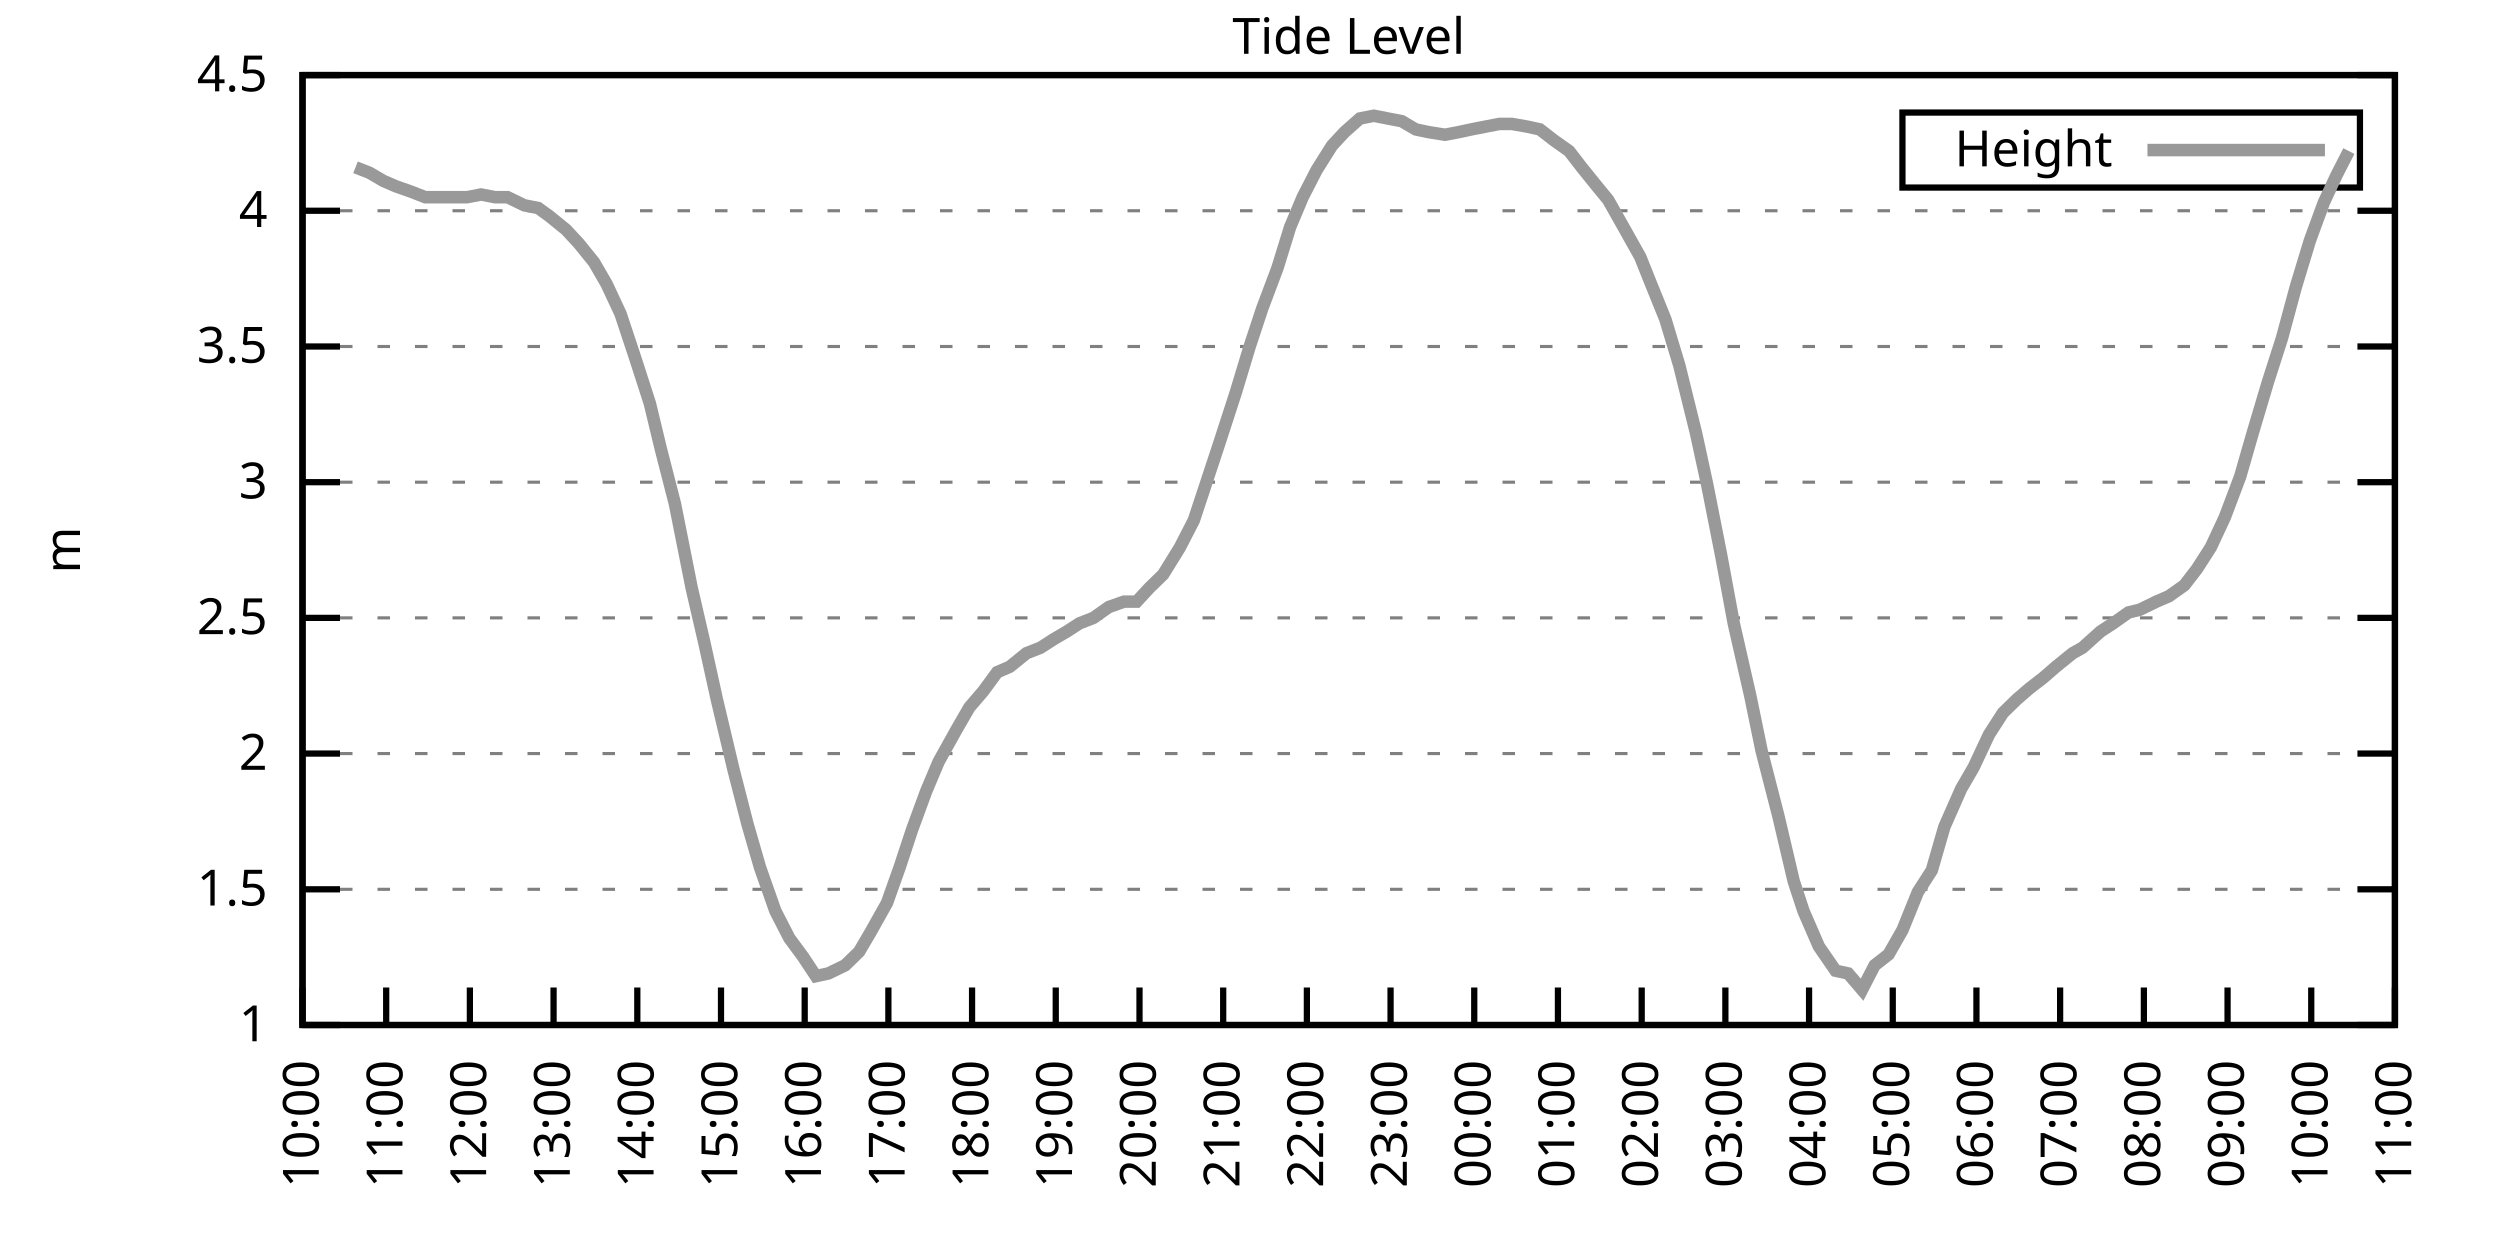
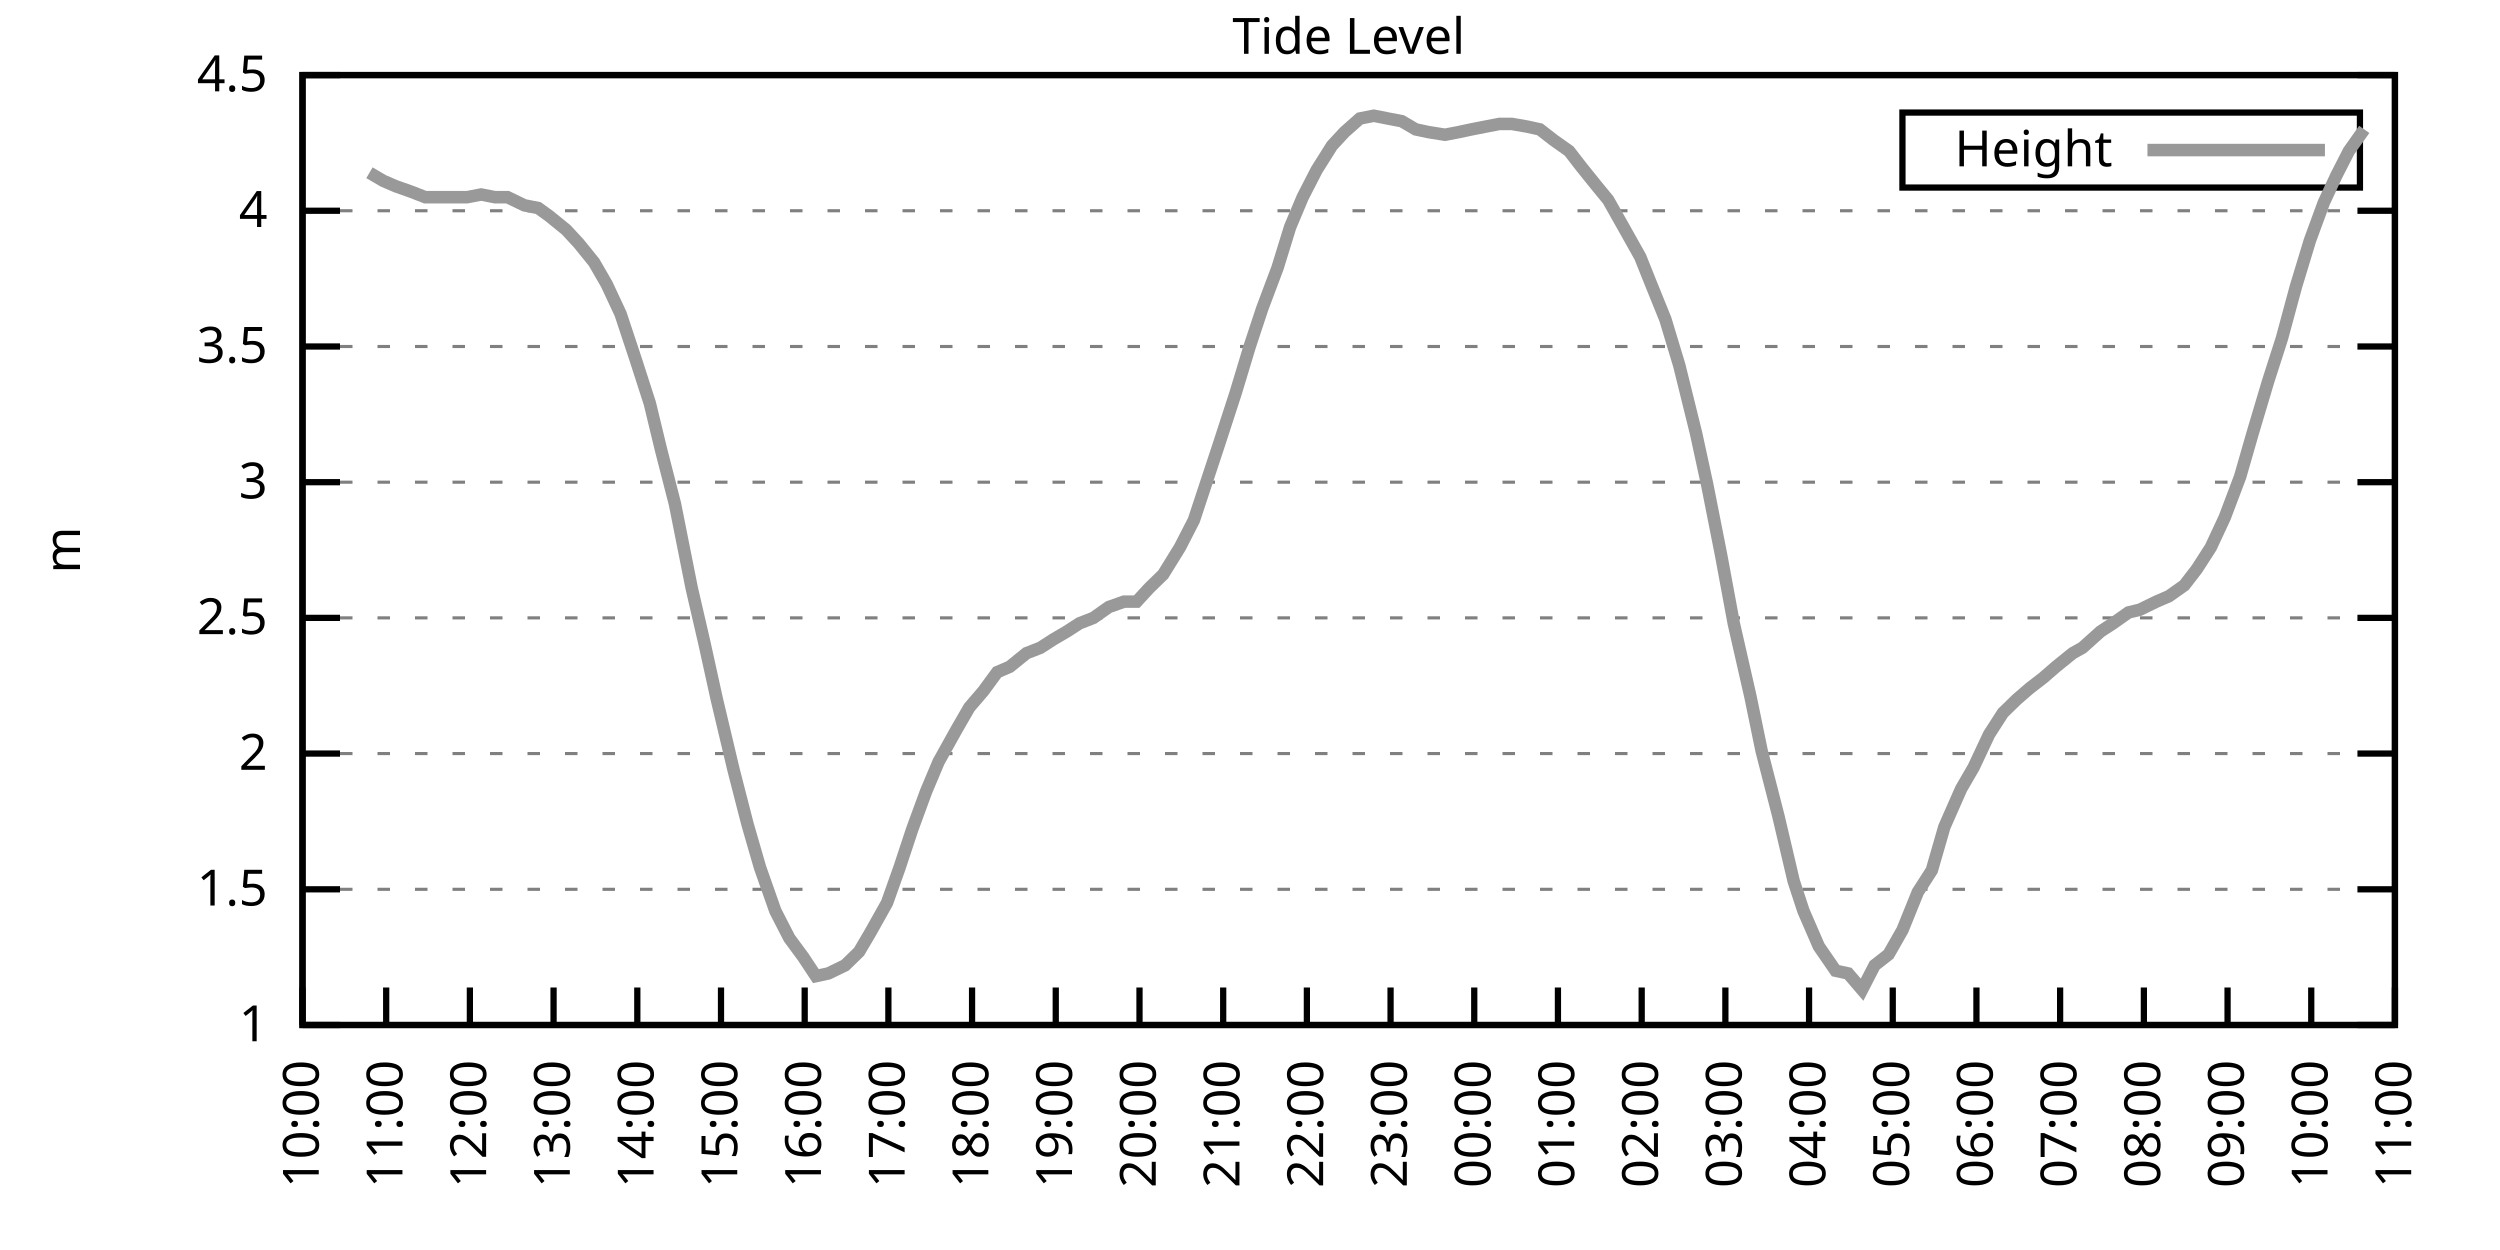
<svg xmlns="http://www.w3.org/2000/svg" xmlns:xlink="http://www.w3.org/1999/xlink" width="400" height="200" viewBox="0 0 400 200">
  <g id="gnuplot_canvas">
    <rect x="0" y="0" width="400" height="200" fill="none" />
    <defs>
      <circle id="gpDot" r="0.5" stroke-width="0.5" stroke="currentColor" />
      <path id="gpPt0" stroke-width="0.333" stroke="currentColor" d="M-1,0 h2 M0,-1 v2" />
      <path id="gpPt1" stroke-width="0.333" stroke="currentColor" d="M-1,-1 L1,1 M1,-1 L-1,1" />
      <path id="gpPt2" stroke-width="0.333" stroke="currentColor" d="M-1,0 L1,0 M0,-1 L0,1 M-1,-1 L1,1 M-1,1 L1,-1" />
      <rect id="gpPt3" stroke-width="0.333" stroke="currentColor" x="-1" y="-1" width="2" height="2" />
      <rect id="gpPt4" stroke-width="0.333" stroke="currentColor" fill="currentColor" x="-1" y="-1" width="2" height="2" />
      <circle id="gpPt5" stroke-width="0.333" stroke="currentColor" cx="0" cy="0" r="1" />
      <use xlink:href="#gpPt5" id="gpPt6" fill="currentColor" stroke="none" />
      <path id="gpPt7" stroke-width="0.333" stroke="currentColor" d="M0,-1.33 L-1.33,0.67 L1.33,0.67 z" />
      <use xlink:href="#gpPt7" id="gpPt8" fill="currentColor" stroke="none" />
      <use xlink:href="#gpPt7" id="gpPt9" stroke="currentColor" transform="rotate(180)" />
      <use xlink:href="#gpPt9" id="gpPt10" fill="currentColor" stroke="none" />
      <use xlink:href="#gpPt3" id="gpPt11" stroke="currentColor" transform="rotate(45)" />
      <use xlink:href="#gpPt11" id="gpPt12" fill="currentColor" stroke="none" />
      <path id="gpPt13" stroke-width="0.333" stroke="currentColor" d="M0,1.330 L1.265,0.411 L0.782,-1.067 L-0.782,-1.076 L-1.265,0.411 z" />
      <use xlink:href="#gpPt13" id="gpPt14" fill="currentColor" stroke="none" />
      <filter id="textbox" filterUnits="objectBoundingBox" x="0" y="0" height="1" width="1">
        <feFlood flood-color="white" flood-opacity="1" result="bgnd" />
        <feComposite in="SourceGraphic" in2="bgnd" operator="atop" />
      </filter>
      <filter id="greybox" filterUnits="objectBoundingBox" x="0" y="0" height="1" width="1">
        <feFlood flood-color="lightgrey" flood-opacity="1" result="grey" />
        <feComposite in="SourceGraphic" in2="grey" operator="atop" />
      </filter>
    </defs>
    <g fill="none" color="white" stroke="currentColor" stroke-width="1.00" stroke-linecap="butt" stroke-linejoin="miter">
</g>
    <g fill="none" color="black" stroke="currentColor" stroke-width="1.00" stroke-linecap="butt" stroke-linejoin="miter">
      <g stroke="none" shape-rendering="crispEdges">
        <polygon fill="rgb(255, 255, 255)" points="48.40,164.00 383.18,164.00 383.18,12.02 48.40,12.02 " />
      </g>
    </g>
    <g fill="none" color="black" stroke="currentColor" stroke-width="1.00" stroke-linecap="butt" stroke-linejoin="miter">
</g>
    <g fill="none" color="black" stroke="black" stroke-width="0.50" stroke-linecap="butt" stroke-linejoin="miter">
</g>
    <g fill="none" color="gray" stroke="currentColor" stroke-width="0.50" stroke-linecap="butt" stroke-linejoin="miter">
      <path stroke="gray" stroke-dasharray="2,4" class="gridline" d="M48.40,164.00 L383.19,164.00  " />
    </g>
    <g fill="none" color="gray" stroke="gray" stroke-width="1.00" stroke-linecap="butt" stroke-linejoin="miter">
</g>
    <g fill="none" color="black" stroke="currentColor" stroke-width="1.00" stroke-linecap="butt" stroke-linejoin="miter">
      <path stroke="black" d="M48.40,164.00 L54.40,164.00 M383.19,164.00 L377.19,164.00  " />
      <g transform="translate(42.80,166.60)" stroke="none" fill="black" font-family="Sans" font-size="8.00" text-anchor="end">
        <text>
          <tspan font-family="Sans"> 1</tspan>
        </text>
      </g>
    </g>
    <g fill="none" color="black" stroke="currentColor" stroke-width="1.00" stroke-linecap="butt" stroke-linejoin="miter">
</g>
    <g fill="none" color="black" stroke="black" stroke-width="0.50" stroke-linecap="butt" stroke-linejoin="miter">
</g>
    <g fill="none" color="gray" stroke="currentColor" stroke-width="0.50" stroke-linecap="butt" stroke-linejoin="miter">
      <path stroke="gray" stroke-dasharray="2,4" class="gridline" d="M48.40,142.29 L383.19,142.29  " />
    </g>
    <g fill="none" color="gray" stroke="gray" stroke-width="1.00" stroke-linecap="butt" stroke-linejoin="miter">
</g>
    <g fill="none" color="black" stroke="currentColor" stroke-width="1.00" stroke-linecap="butt" stroke-linejoin="miter">
      <path stroke="black" d="M48.40,142.29 L54.40,142.29 M383.19,142.29 L377.19,142.29  " />
      <g transform="translate(42.80,144.89)" stroke="none" fill="black" font-family="Sans" font-size="8.00" text-anchor="end">
        <text>
          <tspan font-family="Sans"> 1.5</tspan>
        </text>
      </g>
    </g>
    <g fill="none" color="black" stroke="currentColor" stroke-width="1.00" stroke-linecap="butt" stroke-linejoin="miter">
</g>
    <g fill="none" color="black" stroke="black" stroke-width="0.50" stroke-linecap="butt" stroke-linejoin="miter">
</g>
    <g fill="none" color="gray" stroke="currentColor" stroke-width="0.50" stroke-linecap="butt" stroke-linejoin="miter">
      <path stroke="gray" stroke-dasharray="2,4" class="gridline" d="M48.40,120.57 L383.19,120.57  " />
    </g>
    <g fill="none" color="gray" stroke="gray" stroke-width="1.00" stroke-linecap="butt" stroke-linejoin="miter">
</g>
    <g fill="none" color="black" stroke="currentColor" stroke-width="1.00" stroke-linecap="butt" stroke-linejoin="miter">
      <path stroke="black" d="M48.40,120.57 L54.40,120.57 M383.19,120.57 L377.19,120.57  " />
      <g transform="translate(42.80,123.17)" stroke="none" fill="black" font-family="Sans" font-size="8.00" text-anchor="end">
        <text>
          <tspan font-family="Sans"> 2</tspan>
        </text>
      </g>
    </g>
    <g fill="none" color="black" stroke="currentColor" stroke-width="1.00" stroke-linecap="butt" stroke-linejoin="miter">
</g>
    <g fill="none" color="black" stroke="black" stroke-width="0.50" stroke-linecap="butt" stroke-linejoin="miter">
</g>
    <g fill="none" color="gray" stroke="currentColor" stroke-width="0.50" stroke-linecap="butt" stroke-linejoin="miter">
      <path stroke="gray" stroke-dasharray="2,4" class="gridline" d="M48.40,98.86 L383.19,98.86  " />
    </g>
    <g fill="none" color="gray" stroke="gray" stroke-width="1.00" stroke-linecap="butt" stroke-linejoin="miter">
</g>
    <g fill="none" color="black" stroke="currentColor" stroke-width="1.00" stroke-linecap="butt" stroke-linejoin="miter">
      <path stroke="black" d="M48.40,98.86 L54.40,98.86 M383.19,98.86 L377.19,98.86  " />
      <g transform="translate(42.80,101.46)" stroke="none" fill="black" font-family="Sans" font-size="8.00" text-anchor="end">
        <text>
          <tspan font-family="Sans"> 2.5</tspan>
        </text>
      </g>
    </g>
    <g fill="none" color="black" stroke="currentColor" stroke-width="1.00" stroke-linecap="butt" stroke-linejoin="miter">
</g>
    <g fill="none" color="black" stroke="black" stroke-width="0.50" stroke-linecap="butt" stroke-linejoin="miter">
</g>
    <g fill="none" color="gray" stroke="currentColor" stroke-width="0.50" stroke-linecap="butt" stroke-linejoin="miter">
      <path stroke="gray" stroke-dasharray="2,4" class="gridline" d="M48.40,77.15 L383.19,77.15  " />
    </g>
    <g fill="none" color="gray" stroke="gray" stroke-width="1.00" stroke-linecap="butt" stroke-linejoin="miter">
</g>
    <g fill="none" color="black" stroke="currentColor" stroke-width="1.00" stroke-linecap="butt" stroke-linejoin="miter">
      <path stroke="black" d="M48.40,77.15 L54.40,77.15 M383.19,77.15 L377.19,77.15  " />
      <g transform="translate(42.80,79.75)" stroke="none" fill="black" font-family="Sans" font-size="8.00" text-anchor="end">
        <text>
          <tspan font-family="Sans"> 3</tspan>
        </text>
      </g>
    </g>
    <g fill="none" color="black" stroke="currentColor" stroke-width="1.00" stroke-linecap="butt" stroke-linejoin="miter">
</g>
    <g fill="none" color="black" stroke="black" stroke-width="0.50" stroke-linecap="butt" stroke-linejoin="miter">
</g>
    <g fill="none" color="gray" stroke="currentColor" stroke-width="0.50" stroke-linecap="butt" stroke-linejoin="miter">
      <path stroke="gray" stroke-dasharray="2,4" class="gridline" d="M48.40,55.44 L383.19,55.44  " />
    </g>
    <g fill="none" color="gray" stroke="gray" stroke-width="1.00" stroke-linecap="butt" stroke-linejoin="miter">
</g>
    <g fill="none" color="black" stroke="currentColor" stroke-width="1.00" stroke-linecap="butt" stroke-linejoin="miter">
      <path stroke="black" d="M48.40,55.44 L54.40,55.44 M383.19,55.44 L377.19,55.44  " />
      <g transform="translate(42.80,58.04)" stroke="none" fill="black" font-family="Sans" font-size="8.00" text-anchor="end">
        <text>
          <tspan font-family="Sans"> 3.5</tspan>
        </text>
      </g>
    </g>
    <g fill="none" color="black" stroke="currentColor" stroke-width="1.00" stroke-linecap="butt" stroke-linejoin="miter">
</g>
    <g fill="none" color="black" stroke="black" stroke-width="0.50" stroke-linecap="butt" stroke-linejoin="miter">
</g>
    <g fill="none" color="gray" stroke="currentColor" stroke-width="0.50" stroke-linecap="butt" stroke-linejoin="miter">
      <path stroke="gray" stroke-dasharray="2,4" class="gridline" d="M48.40,33.72 L383.19,33.72  " />
    </g>
    <g fill="none" color="gray" stroke="gray" stroke-width="1.00" stroke-linecap="butt" stroke-linejoin="miter">
</g>
    <g fill="none" color="black" stroke="currentColor" stroke-width="1.00" stroke-linecap="butt" stroke-linejoin="miter">
      <path stroke="black" d="M48.40,33.72 L54.40,33.72 M383.19,33.72 L377.19,33.72  " />
      <g transform="translate(42.80,36.32)" stroke="none" fill="black" font-family="Sans" font-size="8.00" text-anchor="end">
        <text>
          <tspan font-family="Sans"> 4</tspan>
        </text>
      </g>
    </g>
    <g fill="none" color="black" stroke="currentColor" stroke-width="1.00" stroke-linecap="butt" stroke-linejoin="miter">
</g>
    <g fill="none" color="black" stroke="black" stroke-width="0.50" stroke-linecap="butt" stroke-linejoin="miter">
</g>
    <g fill="none" color="gray" stroke="currentColor" stroke-width="0.50" stroke-linecap="butt" stroke-linejoin="miter">
      <path stroke="gray" stroke-dasharray="2,4" class="gridline" d="M48.40,12.01 L383.19,12.01  " />
    </g>
    <g fill="none" color="gray" stroke="gray" stroke-width="1.00" stroke-linecap="butt" stroke-linejoin="miter">
</g>
    <g fill="none" color="black" stroke="currentColor" stroke-width="1.00" stroke-linecap="butt" stroke-linejoin="miter">
      <path stroke="black" d="M48.40,12.01 L54.40,12.01 M383.19,12.01 L377.19,12.01  " />
      <g transform="translate(42.80,14.61)" stroke="none" fill="black" font-family="Sans" font-size="8.00" text-anchor="end">
        <text>
          <tspan font-family="Sans"> 4.5</tspan>
        </text>
      </g>
    </g>
    <g fill="none" color="black" stroke="currentColor" stroke-width="1.00" stroke-linecap="butt" stroke-linejoin="miter">
      <path stroke="black" d="M48.40,164.00 L48.40,158.00  " />
      <g transform="translate(51.00,169.60) rotate(270.00)" stroke="none" fill="black" font-family="Sans" font-size="8.00" text-anchor="end">
        <text>
          <tspan font-family="Sans">10:00</tspan>
        </text>
      </g>
    </g>
    <g fill="none" color="black" stroke="currentColor" stroke-width="1.00" stroke-linecap="butt" stroke-linejoin="miter">
      <path stroke="black" d="M61.79,164.00 L61.79,158.00  " />
      <g transform="translate(64.39,169.60) rotate(270.00)" stroke="none" fill="black" font-family="Sans" font-size="8.00" text-anchor="end">
        <text>
          <tspan font-family="Sans">11:00</tspan>
        </text>
      </g>
    </g>
    <g fill="none" color="black" stroke="currentColor" stroke-width="1.00" stroke-linecap="butt" stroke-linejoin="miter">
      <path stroke="black" d="M75.18,164.00 L75.18,158.00  " />
      <g transform="translate(77.78,169.60) rotate(270.00)" stroke="none" fill="black" font-family="Sans" font-size="8.00" text-anchor="end">
        <text>
          <tspan font-family="Sans">12:00</tspan>
        </text>
      </g>
    </g>
    <g fill="none" color="black" stroke="currentColor" stroke-width="1.00" stroke-linecap="butt" stroke-linejoin="miter">
      <path stroke="black" d="M88.57,164.00 L88.57,158.00  " />
      <g transform="translate(91.17,169.60) rotate(270.00)" stroke="none" fill="black" font-family="Sans" font-size="8.00" text-anchor="end">
        <text>
          <tspan font-family="Sans">13:00</tspan>
        </text>
      </g>
    </g>
    <g fill="none" color="black" stroke="currentColor" stroke-width="1.00" stroke-linecap="butt" stroke-linejoin="miter">
      <path stroke="black" d="M101.97,164.00 L101.97,158.00  " />
      <g transform="translate(104.57,169.60) rotate(270.00)" stroke="none" fill="black" font-family="Sans" font-size="8.00" text-anchor="end">
        <text>
          <tspan font-family="Sans">14:00</tspan>
        </text>
      </g>
    </g>
    <g fill="none" color="black" stroke="currentColor" stroke-width="1.00" stroke-linecap="butt" stroke-linejoin="miter">
      <path stroke="black" d="M115.36,164.00 L115.36,158.00  " />
      <g transform="translate(117.96,169.60) rotate(270.00)" stroke="none" fill="black" font-family="Sans" font-size="8.00" text-anchor="end">
        <text>
          <tspan font-family="Sans">15:00</tspan>
        </text>
      </g>
    </g>
    <g fill="none" color="black" stroke="currentColor" stroke-width="1.00" stroke-linecap="butt" stroke-linejoin="miter">
      <path stroke="black" d="M128.75,164.00 L128.75,158.00  " />
      <g transform="translate(131.35,169.60) rotate(270.00)" stroke="none" fill="black" font-family="Sans" font-size="8.00" text-anchor="end">
        <text>
          <tspan font-family="Sans">16:00</tspan>
        </text>
      </g>
    </g>
    <g fill="none" color="black" stroke="currentColor" stroke-width="1.00" stroke-linecap="butt" stroke-linejoin="miter">
      <path stroke="black" d="M142.14,164.00 L142.14,158.00  " />
      <g transform="translate(144.74,169.60) rotate(270.00)" stroke="none" fill="black" font-family="Sans" font-size="8.00" text-anchor="end">
        <text>
          <tspan font-family="Sans">17:00</tspan>
        </text>
      </g>
    </g>
    <g fill="none" color="black" stroke="currentColor" stroke-width="1.00" stroke-linecap="butt" stroke-linejoin="miter">
      <path stroke="black" d="M155.53,164.00 L155.53,158.00  " />
      <g transform="translate(158.13,169.60) rotate(270.00)" stroke="none" fill="black" font-family="Sans" font-size="8.00" text-anchor="end">
        <text>
          <tspan font-family="Sans">18:00</tspan>
        </text>
      </g>
    </g>
    <g fill="none" color="black" stroke="currentColor" stroke-width="1.00" stroke-linecap="butt" stroke-linejoin="miter">
      <path stroke="black" d="M168.92,164.00 L168.92,158.00  " />
      <g transform="translate(171.52,169.60) rotate(270.00)" stroke="none" fill="black" font-family="Sans" font-size="8.00" text-anchor="end">
        <text>
          <tspan font-family="Sans">19:00</tspan>
        </text>
      </g>
    </g>
    <g fill="none" color="black" stroke="currentColor" stroke-width="1.00" stroke-linecap="butt" stroke-linejoin="miter">
      <path stroke="black" d="M182.32,164.00 L182.32,158.00  " />
      <g transform="translate(184.92,169.60) rotate(270.00)" stroke="none" fill="black" font-family="Sans" font-size="8.00" text-anchor="end">
        <text>
          <tspan font-family="Sans">20:00</tspan>
        </text>
      </g>
    </g>
    <g fill="none" color="black" stroke="currentColor" stroke-width="1.00" stroke-linecap="butt" stroke-linejoin="miter">
      <path stroke="black" d="M195.71,164.00 L195.71,158.00  " />
      <g transform="translate(198.31,169.60) rotate(270.00)" stroke="none" fill="black" font-family="Sans" font-size="8.00" text-anchor="end">
        <text>
          <tspan font-family="Sans">21:00</tspan>
        </text>
      </g>
    </g>
    <g fill="none" color="black" stroke="currentColor" stroke-width="1.00" stroke-linecap="butt" stroke-linejoin="miter">
      <path stroke="black" d="M209.10,164.00 L209.10,158.00  " />
      <g transform="translate(211.70,169.60) rotate(270.00)" stroke="none" fill="black" font-family="Sans" font-size="8.00" text-anchor="end">
        <text>
          <tspan font-family="Sans">22:00</tspan>
        </text>
      </g>
    </g>
    <g fill="none" color="black" stroke="currentColor" stroke-width="1.00" stroke-linecap="butt" stroke-linejoin="miter">
      <path stroke="black" d="M222.49,164.00 L222.49,158.00  " />
      <g transform="translate(225.09,169.60) rotate(270.00)" stroke="none" fill="black" font-family="Sans" font-size="8.00" text-anchor="end">
        <text>
          <tspan font-family="Sans">23:00</tspan>
        </text>
      </g>
    </g>
    <g fill="none" color="black" stroke="currentColor" stroke-width="1.00" stroke-linecap="butt" stroke-linejoin="miter">
      <path stroke="black" d="M235.88,164.00 L235.88,158.00  " />
      <g transform="translate(238.48,169.60) rotate(270.00)" stroke="none" fill="black" font-family="Sans" font-size="8.00" text-anchor="end">
        <text>
          <tspan font-family="Sans">00:00</tspan>
        </text>
      </g>
    </g>
    <g fill="none" color="black" stroke="currentColor" stroke-width="1.00" stroke-linecap="butt" stroke-linejoin="miter">
      <path stroke="black" d="M249.27,164.00 L249.27,158.00  " />
      <g transform="translate(251.87,169.60) rotate(270.00)" stroke="none" fill="black" font-family="Sans" font-size="8.00" text-anchor="end">
        <text>
          <tspan font-family="Sans">01:00</tspan>
        </text>
      </g>
    </g>
    <g fill="none" color="black" stroke="currentColor" stroke-width="1.00" stroke-linecap="butt" stroke-linejoin="miter">
      <path stroke="black" d="M262.67,164.00 L262.67,158.00  " />
      <g transform="translate(265.27,169.60) rotate(270.00)" stroke="none" fill="black" font-family="Sans" font-size="8.00" text-anchor="end">
        <text>
          <tspan font-family="Sans">02:00</tspan>
        </text>
      </g>
    </g>
    <g fill="none" color="black" stroke="currentColor" stroke-width="1.00" stroke-linecap="butt" stroke-linejoin="miter">
      <path stroke="black" d="M276.06,164.00 L276.06,158.00  " />
      <g transform="translate(278.66,169.60) rotate(270.00)" stroke="none" fill="black" font-family="Sans" font-size="8.00" text-anchor="end">
        <text>
          <tspan font-family="Sans">03:00</tspan>
        </text>
      </g>
    </g>
    <g fill="none" color="black" stroke="currentColor" stroke-width="1.00" stroke-linecap="butt" stroke-linejoin="miter">
      <path stroke="black" d="M289.45,164.00 L289.45,158.00  " />
      <g transform="translate(292.05,169.60) rotate(270.00)" stroke="none" fill="black" font-family="Sans" font-size="8.00" text-anchor="end">
        <text>
          <tspan font-family="Sans">04:00</tspan>
        </text>
      </g>
    </g>
    <g fill="none" color="black" stroke="currentColor" stroke-width="1.00" stroke-linecap="butt" stroke-linejoin="miter">
      <path stroke="black" d="M302.84,164.00 L302.84,158.00  " />
      <g transform="translate(305.44,169.60) rotate(270.00)" stroke="none" fill="black" font-family="Sans" font-size="8.00" text-anchor="end">
        <text>
          <tspan font-family="Sans">05:00</tspan>
        </text>
      </g>
    </g>
    <g fill="none" color="black" stroke="currentColor" stroke-width="1.00" stroke-linecap="butt" stroke-linejoin="miter">
      <path stroke="black" d="M316.23,164.00 L316.23,158.00  " />
      <g transform="translate(318.83,169.60) rotate(270.00)" stroke="none" fill="black" font-family="Sans" font-size="8.00" text-anchor="end">
        <text>
          <tspan font-family="Sans">06:00</tspan>
        </text>
      </g>
    </g>
    <g fill="none" color="black" stroke="currentColor" stroke-width="1.00" stroke-linecap="butt" stroke-linejoin="miter">
      <path stroke="black" d="M329.62,164.00 L329.62,158.00  " />
      <g transform="translate(332.22,169.60) rotate(270.00)" stroke="none" fill="black" font-family="Sans" font-size="8.00" text-anchor="end">
        <text>
          <tspan font-family="Sans">07:00</tspan>
        </text>
      </g>
    </g>
    <g fill="none" color="black" stroke="currentColor" stroke-width="1.00" stroke-linecap="butt" stroke-linejoin="miter">
      <path stroke="black" d="M343.02,164.00 L343.02,158.00  " />
      <g transform="translate(345.62,169.60) rotate(270.00)" stroke="none" fill="black" font-family="Sans" font-size="8.00" text-anchor="end">
        <text>
          <tspan font-family="Sans">08:00</tspan>
        </text>
      </g>
    </g>
    <g fill="none" color="black" stroke="currentColor" stroke-width="1.00" stroke-linecap="butt" stroke-linejoin="miter">
      <path stroke="black" d="M356.41,164.00 L356.41,158.00  " />
      <g transform="translate(359.01,169.60) rotate(270.00)" stroke="none" fill="black" font-family="Sans" font-size="8.00" text-anchor="end">
        <text>
          <tspan font-family="Sans">09:00</tspan>
        </text>
      </g>
    </g>
    <g fill="none" color="black" stroke="currentColor" stroke-width="1.00" stroke-linecap="butt" stroke-linejoin="miter">
      <path stroke="black" d="M369.80,164.00 L369.80,158.00  " />
      <g transform="translate(372.40,169.60) rotate(270.00)" stroke="none" fill="black" font-family="Sans" font-size="8.00" text-anchor="end">
        <text>
          <tspan font-family="Sans">10:00</tspan>
        </text>
      </g>
    </g>
    <g fill="none" color="black" stroke="currentColor" stroke-width="1.00" stroke-linecap="butt" stroke-linejoin="miter">
      <path stroke="black" d="M383.19,164.00 L383.19,158.00  " />
      <g transform="translate(385.79,169.60) rotate(270.00)" stroke="none" fill="black" font-family="Sans" font-size="8.00" text-anchor="end">
        <text>
          <tspan font-family="Sans">11:00</tspan>
        </text>
      </g>
    </g>
    <g fill="none" color="black" stroke="currentColor" stroke-width="1.00" stroke-linecap="butt" stroke-linejoin="miter">
</g>
    <g fill="none" color="black" stroke="currentColor" stroke-width="1.00" stroke-linecap="butt" stroke-linejoin="miter">
      <path stroke="black" d="M48.40,12.01 L48.40,164.00 L383.19,164.00 L383.19,12.01 L48.40,12.01 Z  " />
    </g>
    <g fill="none" color="black" stroke="currentColor" stroke-width="1.00" stroke-linecap="butt" stroke-linejoin="miter">
</g>
    <g fill="none" color="black" stroke="currentColor" stroke-width="1.00" stroke-linecap="butt" stroke-linejoin="miter">
      <path stroke="black" d="M304.39,30.01 L304.39,18.01 L377.59,18.01 L377.59,30.01 L304.39,30.01 Z  " />
    </g>
    <g id="Tide_level_plot_1">
      <g fill="none" color="white" stroke="black" stroke-width="2.00" stroke-linecap="butt" stroke-linejoin="miter">
</g>
      <g fill="none" color="black" stroke="currentColor" stroke-width="2.00" stroke-linecap="butt" stroke-linejoin="miter">
        <g transform="translate(337.99,26.61)" stroke="none" fill="black" font-family="Sans" font-size="8.00" text-anchor="end">
          <text>
            <tspan font-family="Sans">Height</tspan>
          </text>
        </g>
      </g>
      <g fill="none" color="black" stroke="currentColor" stroke-width="2.00" stroke-linecap="butt" stroke-linejoin="miter">
-         <path stroke="rgb(153, 153, 153)" d="M343.59,24.01 L371.99,24.01 M56.88,26.77 L59.11,27.64 L61.35,28.95 L63.35,29.81 L65.81,30.68 L68.04,31.55   L70.27,31.55 L72.50,31.55 L74.74,31.55 L76.97,31.12 L79.20,31.55 L81.21,31.55 L83.89,32.85 L86.12,33.29   L87.91,34.59 L90.58,36.76 L92.59,38.93 L95.05,41.97 L97.06,45.45 L99.29,50.22 L101.74,57.61 L103.98,64.56   L105.76,71.94 L107.99,80.62 L110.67,94.08 L112.68,102.77 L114.69,111.89 L117.37,123.18 L119.60,131.86 L121.61,138.81   L124.06,145.76 L126.29,150.10 L128.53,153.14 L130.54,156.18 L132.54,155.75 L135.22,154.45 L137.45,152.28 L139.24,149.24   L141.92,144.46 L143.93,138.81 L145.94,132.73 L148.17,126.65 L150.18,121.88 L153.08,116.67 L155.09,113.19 L157.32,110.59   L159.55,107.55 L161.56,106.68 L164.24,104.51 L166.47,103.64 L168.48,102.34 L170.71,101.03 L172.72,99.73 L174.95,98.86   L177.41,97.12 L179.86,96.26 L181.87,96.26 L183.88,94.08 L186.11,91.91 L188.79,87.57 L191.02,83.23 L193.03,77.15   L195.04,71.07 L197.72,62.82 L199.95,55.44 L201.96,49.36 L204.41,42.84 L206.42,36.33 L208.43,31.55 L210.66,27.21   L213.12,23.30 L215.13,21.13 L217.58,18.96 L219.81,18.52 L222.04,18.96 L224.28,19.39 L226.51,20.70 L228.52,21.13   L231.20,21.56 L233.43,21.13 L235.44,20.70 L237.67,20.26 L239.90,19.83 L241.91,19.83 L244.36,20.26 L246.37,20.70   L248.60,22.43 L251.06,24.17 L253.07,26.77 L255.52,29.81 L257.31,31.99 L259.76,36.33 L262.44,41.11 L264.00,45.01   L266.46,51.09 L268.69,58.48 L271.37,69.33 L273.16,77.58 L275.39,88.87 L277.40,99.73 L280.07,111.45 L281.86,120.14   L284.54,130.56 L286.99,140.98 L288.56,145.76 L291.01,151.41 L293.69,155.31 L295.70,155.75 L297.93,158.35 L299.94,154.45   L302.17,152.71 L304.40,148.80 L306.86,142.72 L309.09,139.25 L311.10,132.30 L313.78,126.22 L315.79,122.75 L318.24,117.53   L320.47,114.06 L322.70,111.89 L324.71,110.15 L326.95,108.42 L328.95,106.68 L331.63,104.51 L333.19,103.64 L336.10,101.03   L338.10,99.73 L340.56,97.99 L342.35,97.56 L345.02,96.26 L347.03,95.39 L349.49,93.65 L351.50,91.04 L353.73,87.57   L355.96,82.79 L358.42,76.28 L360.42,69.33 L362.88,61.08 L365.11,54.13 L367.34,45.88 L369.58,38.50 L371.81,32.42   L373.82,28.08 L375.82,24.17  " />
+         <path stroke="rgb(153, 153, 153)" d="M343.59,24.01 L371.99,24.01 M59.11,27.64 L61.35,28.95 L63.35,29.81 L65.81,30.68 L68.04,31.55 L70.27,31.55   L72.50,31.55 L74.74,31.55 L76.97,31.12 L79.20,31.55 L81.21,31.55 L83.89,32.85 L86.12,33.29 L87.91,34.59   L90.58,36.76 L92.59,38.93 L95.05,41.97 L97.06,45.45 L99.29,50.22 L101.74,57.61 L103.98,64.56 L105.76,71.94   L107.99,80.62 L110.67,94.08 L112.68,102.77 L114.69,111.89 L117.37,123.18 L119.60,131.86 L121.61,138.81 L124.06,145.76   L126.29,150.10 L128.53,153.14 L130.54,156.18 L132.54,155.75 L135.22,154.45 L137.45,152.28 L139.24,149.24 L141.92,144.46   L143.93,138.81 L145.94,132.73 L148.17,126.65 L150.18,121.88 L153.08,116.67 L155.09,113.19 L157.32,110.59 L159.55,107.55   L161.56,106.68 L164.24,104.51 L166.47,103.64 L168.48,102.34 L170.71,101.03 L172.72,99.73 L174.95,98.86 L177.41,97.12   L179.86,96.26 L181.87,96.26 L183.88,94.08 L186.11,91.91 L188.79,87.57 L191.02,83.23 L193.03,77.15 L195.04,71.07   L197.72,62.82 L199.95,55.44 L201.96,49.36 L204.41,42.84 L206.42,36.33 L208.43,31.55 L210.66,27.21 L213.12,23.30   L215.13,21.13 L217.58,18.96 L219.81,18.52 L222.04,18.96 L224.28,19.39 L226.51,20.70 L228.52,21.13 L231.20,21.56   L233.43,21.13 L235.44,20.70 L237.67,20.26 L239.90,19.83 L241.91,19.83 L244.36,20.26 L246.37,20.70 L248.60,22.43   L251.06,24.17 L253.07,26.77 L255.52,29.81 L257.31,31.99 L259.76,36.33 L262.44,41.11 L264.00,45.01 L266.46,51.09   L268.69,58.48 L271.37,69.33 L273.16,77.58 L275.39,88.87 L277.40,99.73 L280.07,111.45 L281.86,120.14 L284.54,130.56   L286.99,140.98 L288.56,145.76 L291.01,151.41 L293.69,155.31 L295.70,155.75 L297.93,158.35 L299.94,154.45 L302.17,152.71   L304.40,148.80 L306.86,142.72 L309.09,139.25 L311.10,132.30 L313.78,126.22 L315.79,122.75 L318.24,117.53 L320.47,114.06   L322.70,111.89 L324.71,110.15 L326.95,108.42 L328.95,106.68 L331.63,104.51 L333.19,103.64 L336.10,101.03 L338.10,99.73   L340.56,97.99 L342.35,97.56 L345.02,96.26 L347.03,95.39 L349.49,93.65 L351.50,91.04 L353.73,87.57 L355.96,82.79   L358.42,76.28 L360.42,69.33 L362.88,61.08 L365.11,54.13 L367.34,45.88 L369.58,38.50 L371.81,32.42 L373.82,28.08   L375.82,24.17 L378.28,20.70  " />
      </g>
    </g>
    <g fill="none" color="black" stroke="currentColor" stroke-width="2.00" stroke-linecap="butt" stroke-linejoin="miter">
</g>
    <g fill="none" color="black" stroke="black" stroke-width="1.00" stroke-linecap="butt" stroke-linejoin="miter">
</g>
    <g fill="none" color="black" stroke="currentColor" stroke-width="1.00" stroke-linecap="butt" stroke-linejoin="miter">
      <path stroke="black" d="M48.40,12.01 L48.40,164.00 L383.19,164.00 L383.19,12.01 L48.40,12.01 Z  " />
      <g transform="translate(12.80,88.01) rotate(270.00)" stroke="none" fill="black" font-family="Sans" font-size="8.00" text-anchor="middle">
        <text>
          <tspan font-family="Sans">m</tspan>
        </text>
      </g>
    </g>
    <g fill="none" color="black" stroke="currentColor" stroke-width="1.00" stroke-linecap="butt" stroke-linejoin="miter">
</g>
    <g fill="none" color="black" stroke="currentColor" stroke-width="1.00" stroke-linecap="butt" stroke-linejoin="miter">
      <g transform="translate(215.79,8.61)" stroke="none" fill="black" font-family="Sans" font-size="8.00" text-anchor="middle">
        <text>
          <tspan font-family="Sans">Tide Level</tspan>
        </text>
      </g>
    </g>
    <g fill="none" color="black" stroke="currentColor" stroke-width="1.00" stroke-linecap="butt" stroke-linejoin="miter">
</g>
  </g>
</svg>
